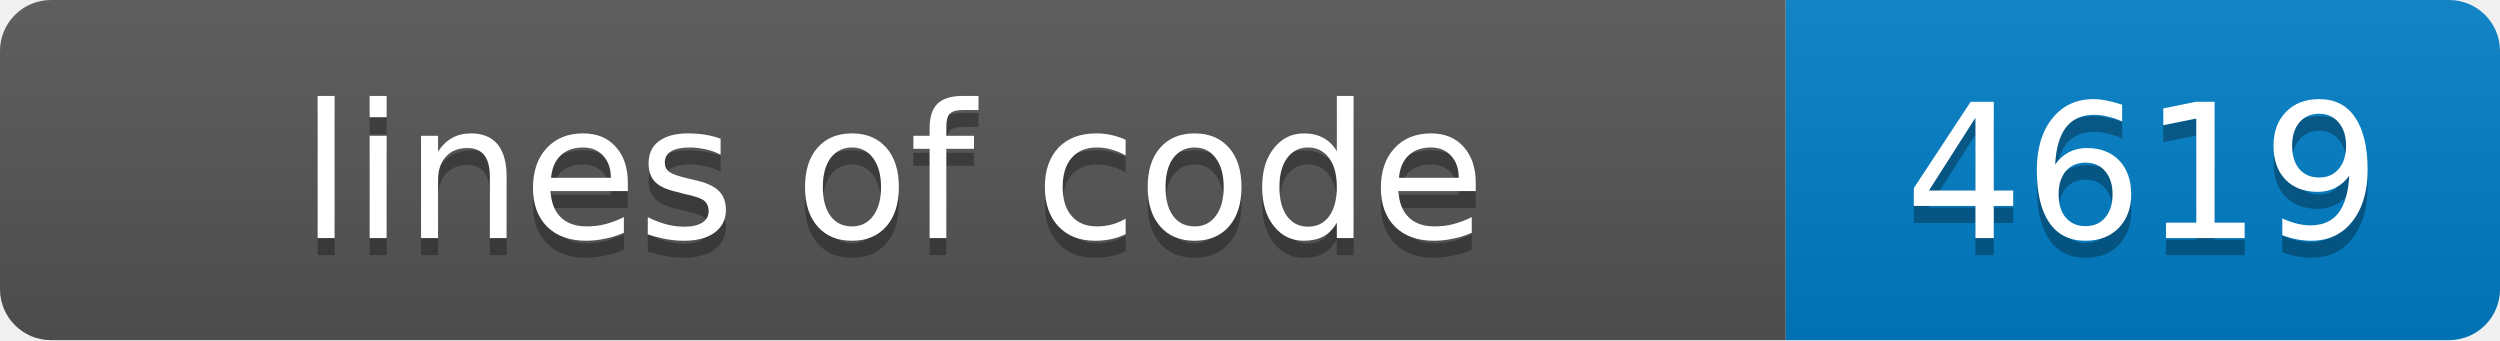
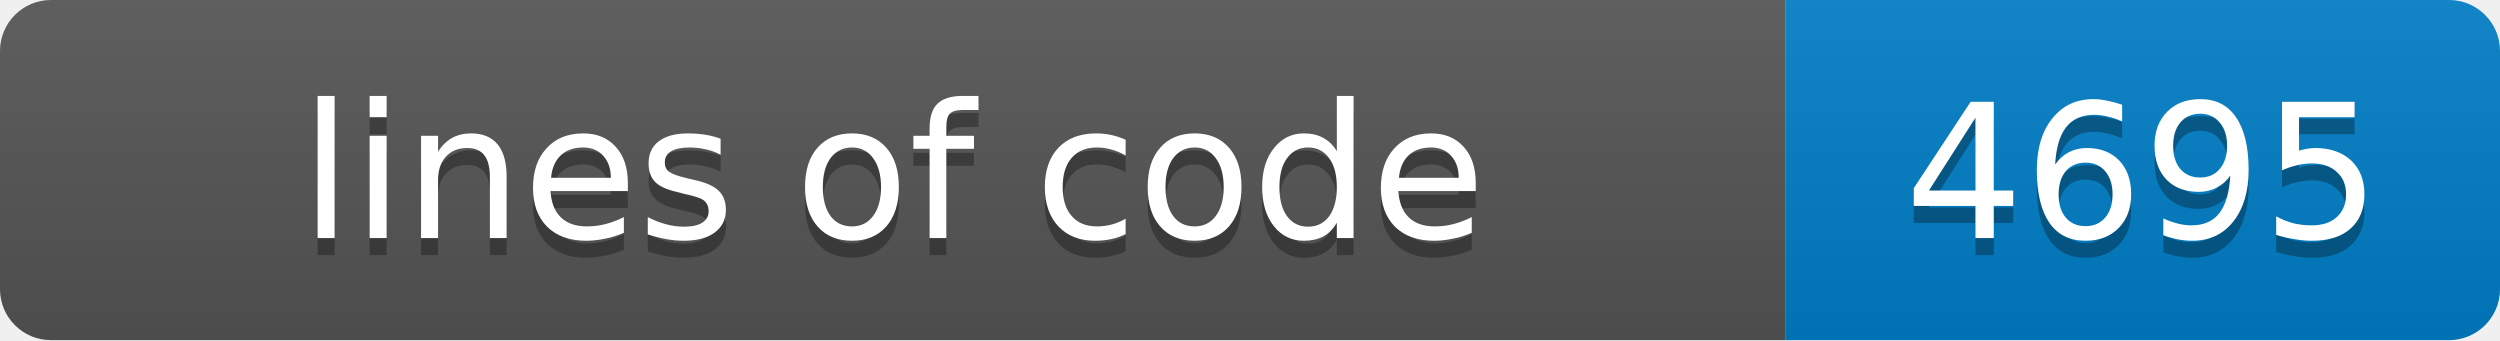
- <svg xmlns="http://www.w3.org/2000/svg" width="147" height="20" role="img" aria-label="lines of code: 4619">
+ <svg xmlns="http://www.w3.org/2000/svg" width="147" height="20" role="img" aria-label="lines of code: 4695">
  <linearGradient id="s" x2="0" y2="100%">
    <stop offset="0" stop-color="#bbb" stop-opacity=".1" />
    <stop offset="1" stop-opacity=".1" />
  </linearGradient>
  <clipPath id="r">
    <rect width="147" height="20" rx="3" fill="#fff" />
  </clipPath>
  <g clip-path="url(#r)">
    <rect width="105" height="20" fill="#555" />
    <rect x="105" width="42" height="20" fill="#007ec6" />
    <rect width="147" height="20" fill="url(#s)" />
  </g>
  <g fill="#fff" text-anchor="middle" font-family="Verdana,Geneva,DejaVu Sans,sans-serif" font-size="11">
    <text x="52.5" y="15" fill="#010101" fill-opacity=".3">lines of code</text>
    <text x="52.5" y="14">lines of code</text>
-     <text x="126.0" y="15" fill="#010101" fill-opacity=".3">4619</text>
-     <text x="126.0" y="14">4619</text>
+     <text x="126.0" y="15" fill="#010101" fill-opacity=".3">4695</text>
+     <text x="126.0" y="14">4695</text>
  </g>
</svg>
